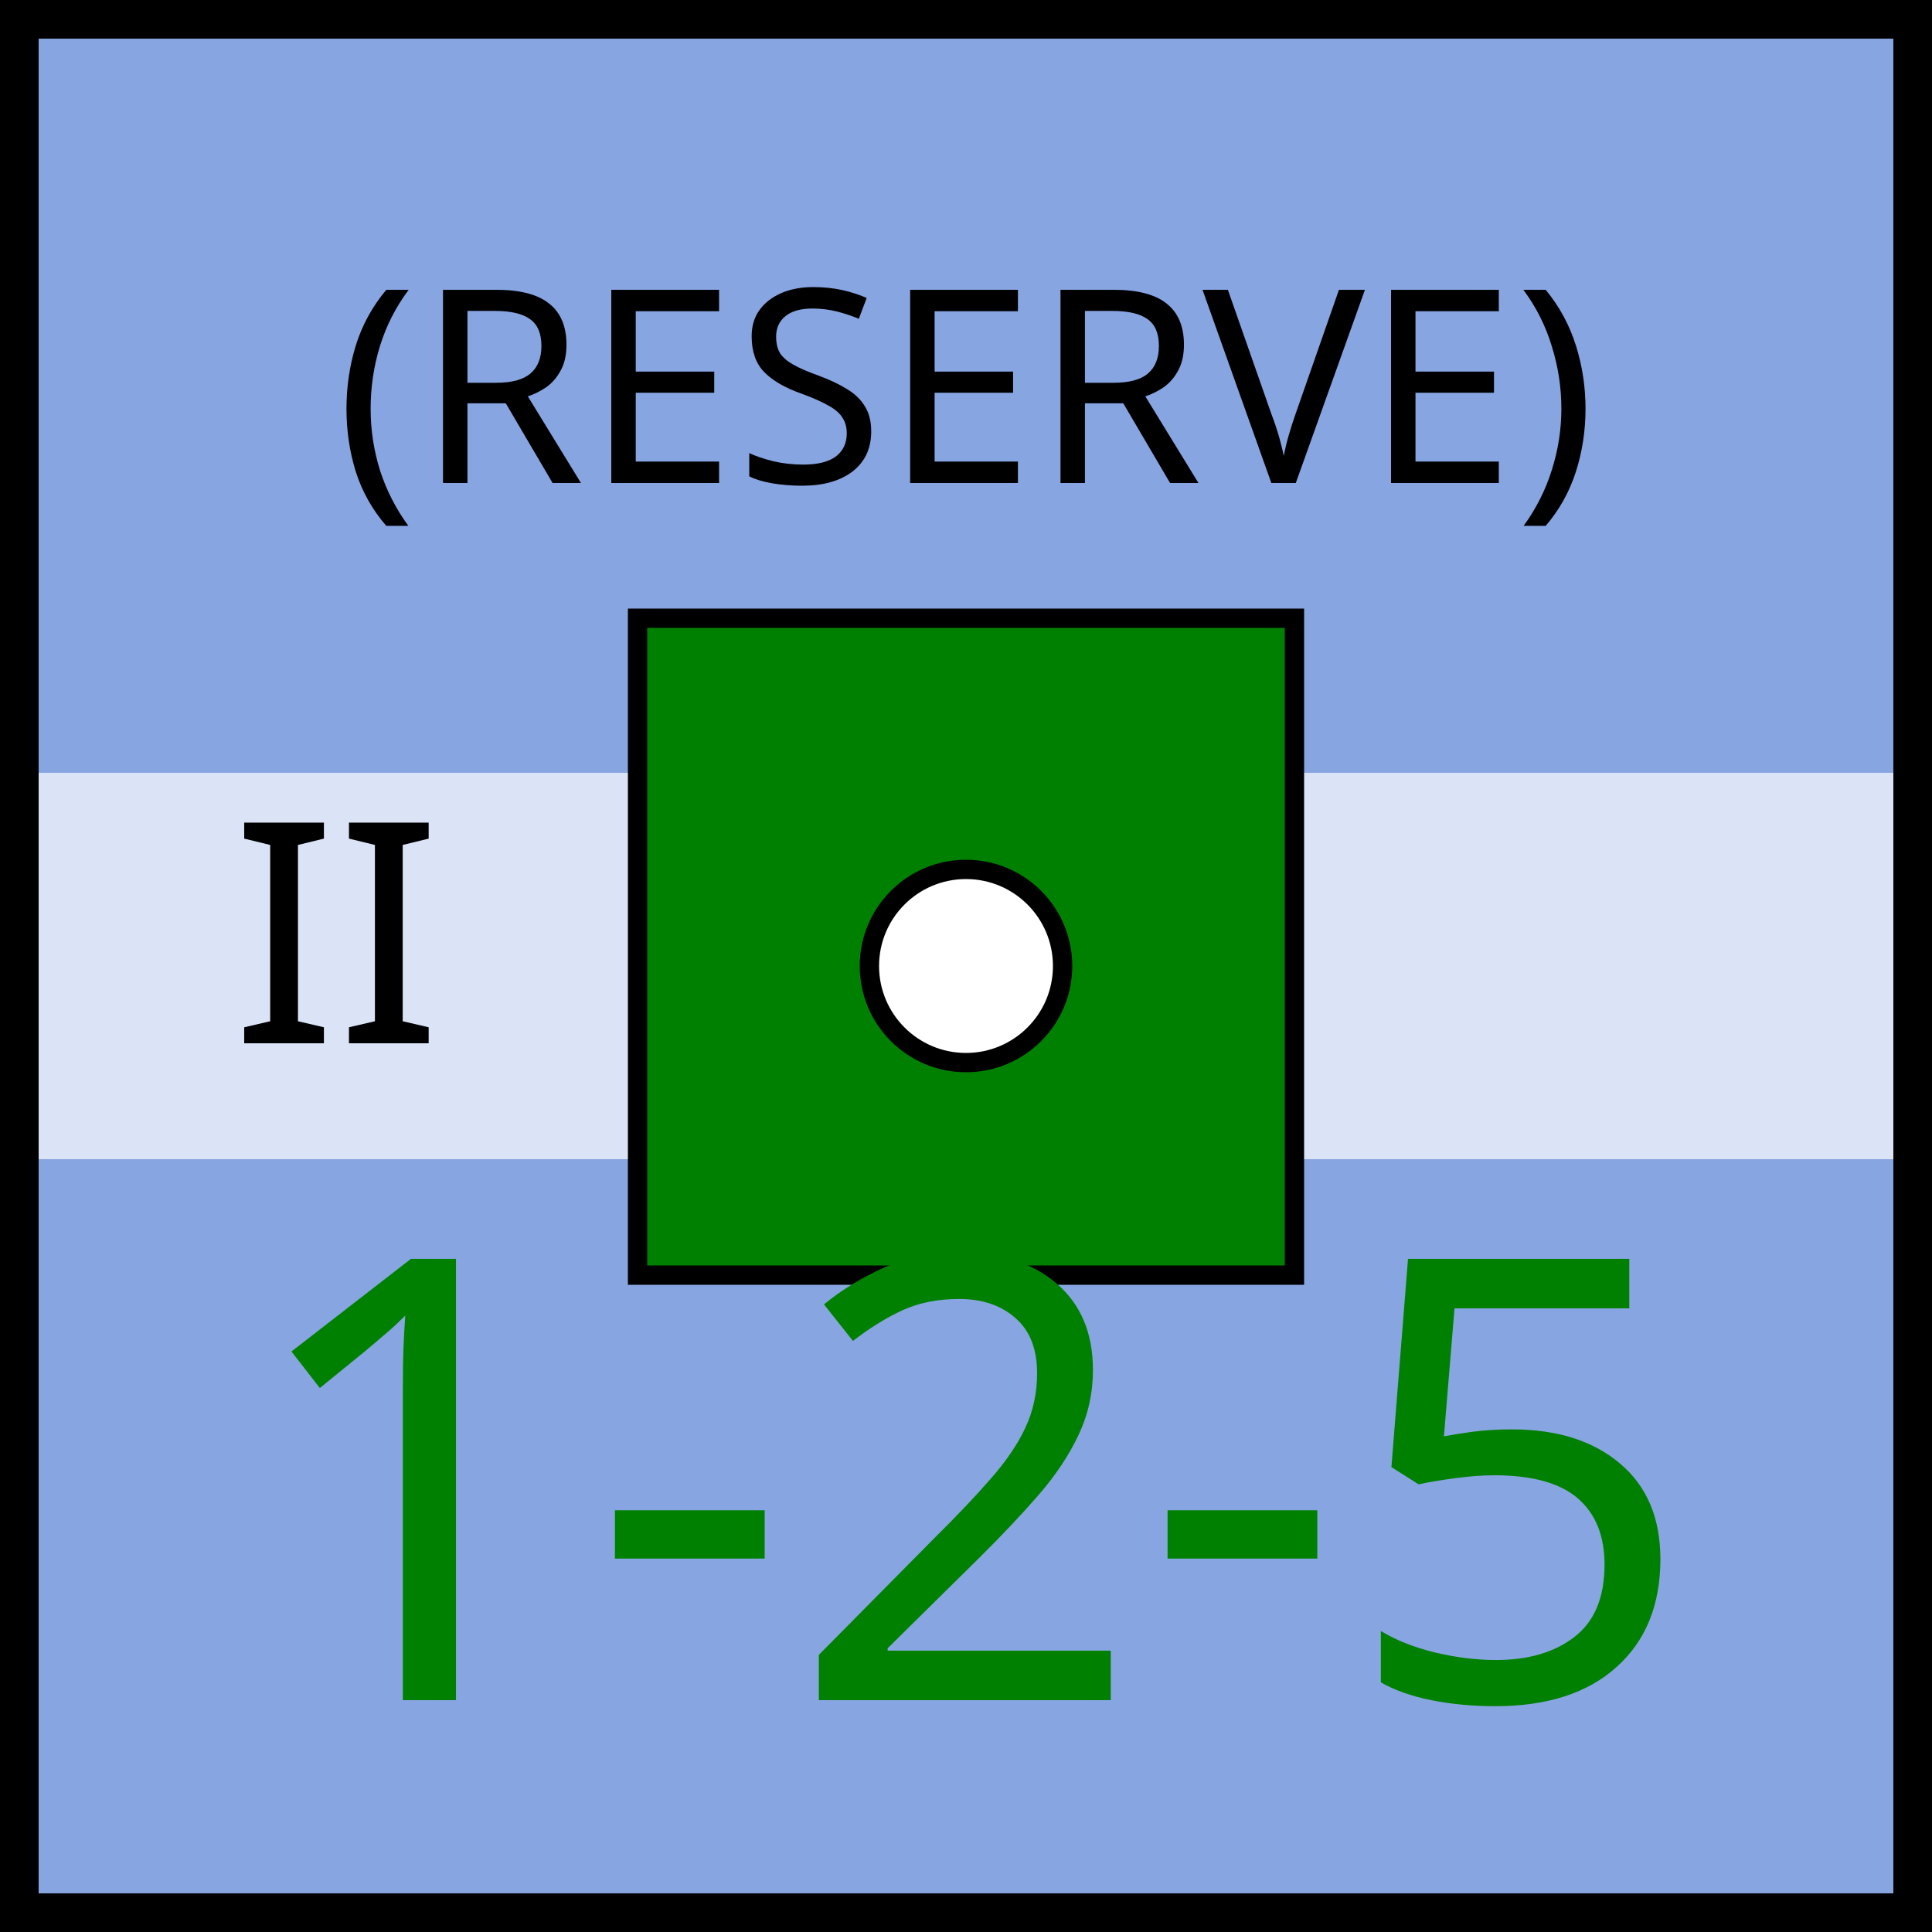
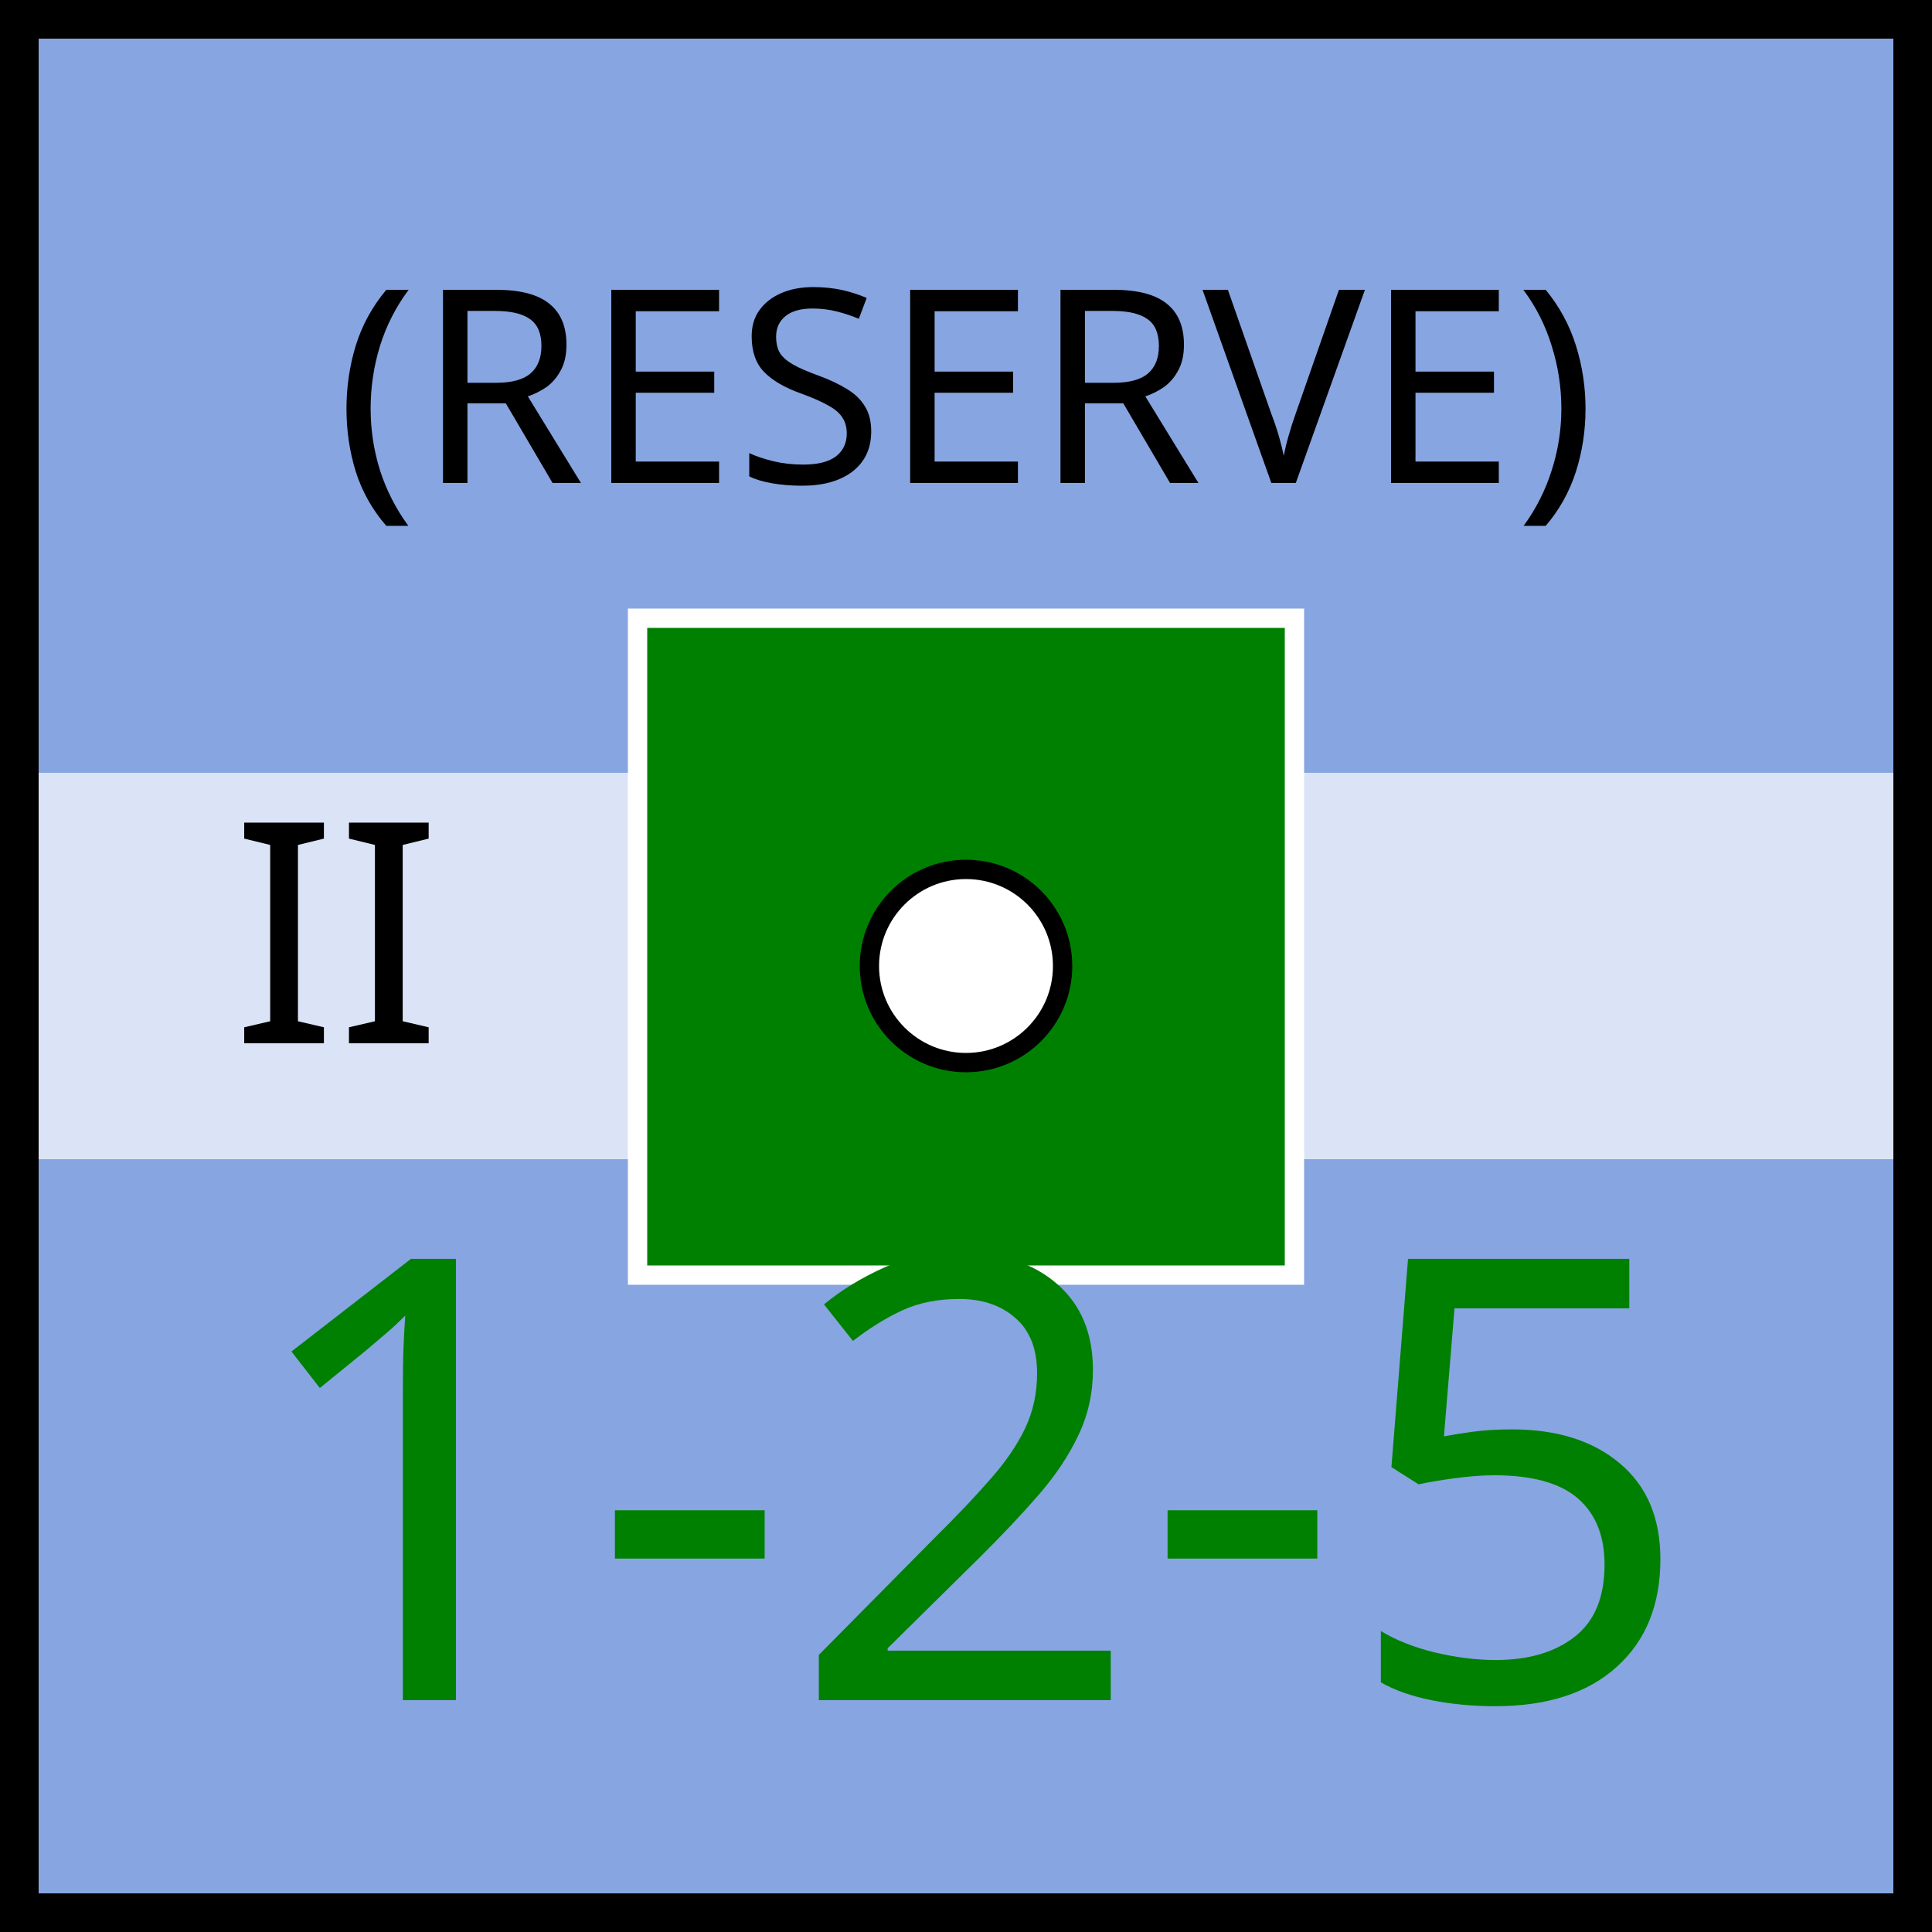
<svg xmlns="http://www.w3.org/2000/svg" xmlns:xlink="http://www.w3.org/1999/xlink" viewBox="0 0 100 100" width="100" height="100">
  <defs id="common">
    <rect id="background" width="100" height="100" fill="rgb(135,165,225)" />
    <rect id="exhausted" x="2" y="40%" height="20%" width="96" fill="white" opacity="0.7" />
    <g id="border" stroke="black" stroke-width="2">
      <line x1="0" y1="1" x2="100" y2="1" />
      <line x1="1" y1="1" x2="1" y2="100" />
      <line x1="0" y1="99" x2="100" y2="99" />
      <line x1="99" y1="1" x2="99" y2="100" />
    </g>
    <clipPath id="block">
      <use xlink:href="#background" />
    </clipPath>
  </defs>
  <g id="unit" font-family="EB Garamond">
    <use xlink:href="#background" clip-path="url(#block)" />
    <use xlink:href="#border" clip-path="url(#block)" />
    <use xlink:href="#exhausted" />
    <text x="12" y="54" font-size="16" fill="black">II</text>
    <g id="symbol" text-anchor="middle">
      <text x="50" y="25" font-size="14" fill="black">(RESERVE)</text>
-       <rect x="33" y="32" width="34" height="34" fill="green" stroke="black" />
+       <rect x="33" y="32" width="34" height="34" fill="green" stroke="white" />
      <circle r="5" cx="50" cy="50" fill="white" stroke="black" />
    </g>
    <g id="stats" text-anchor="middle" font-size="32">
      <text x="50" y="88" fill="green">1-2-5</text>
    </g>
  </g>
</svg>
